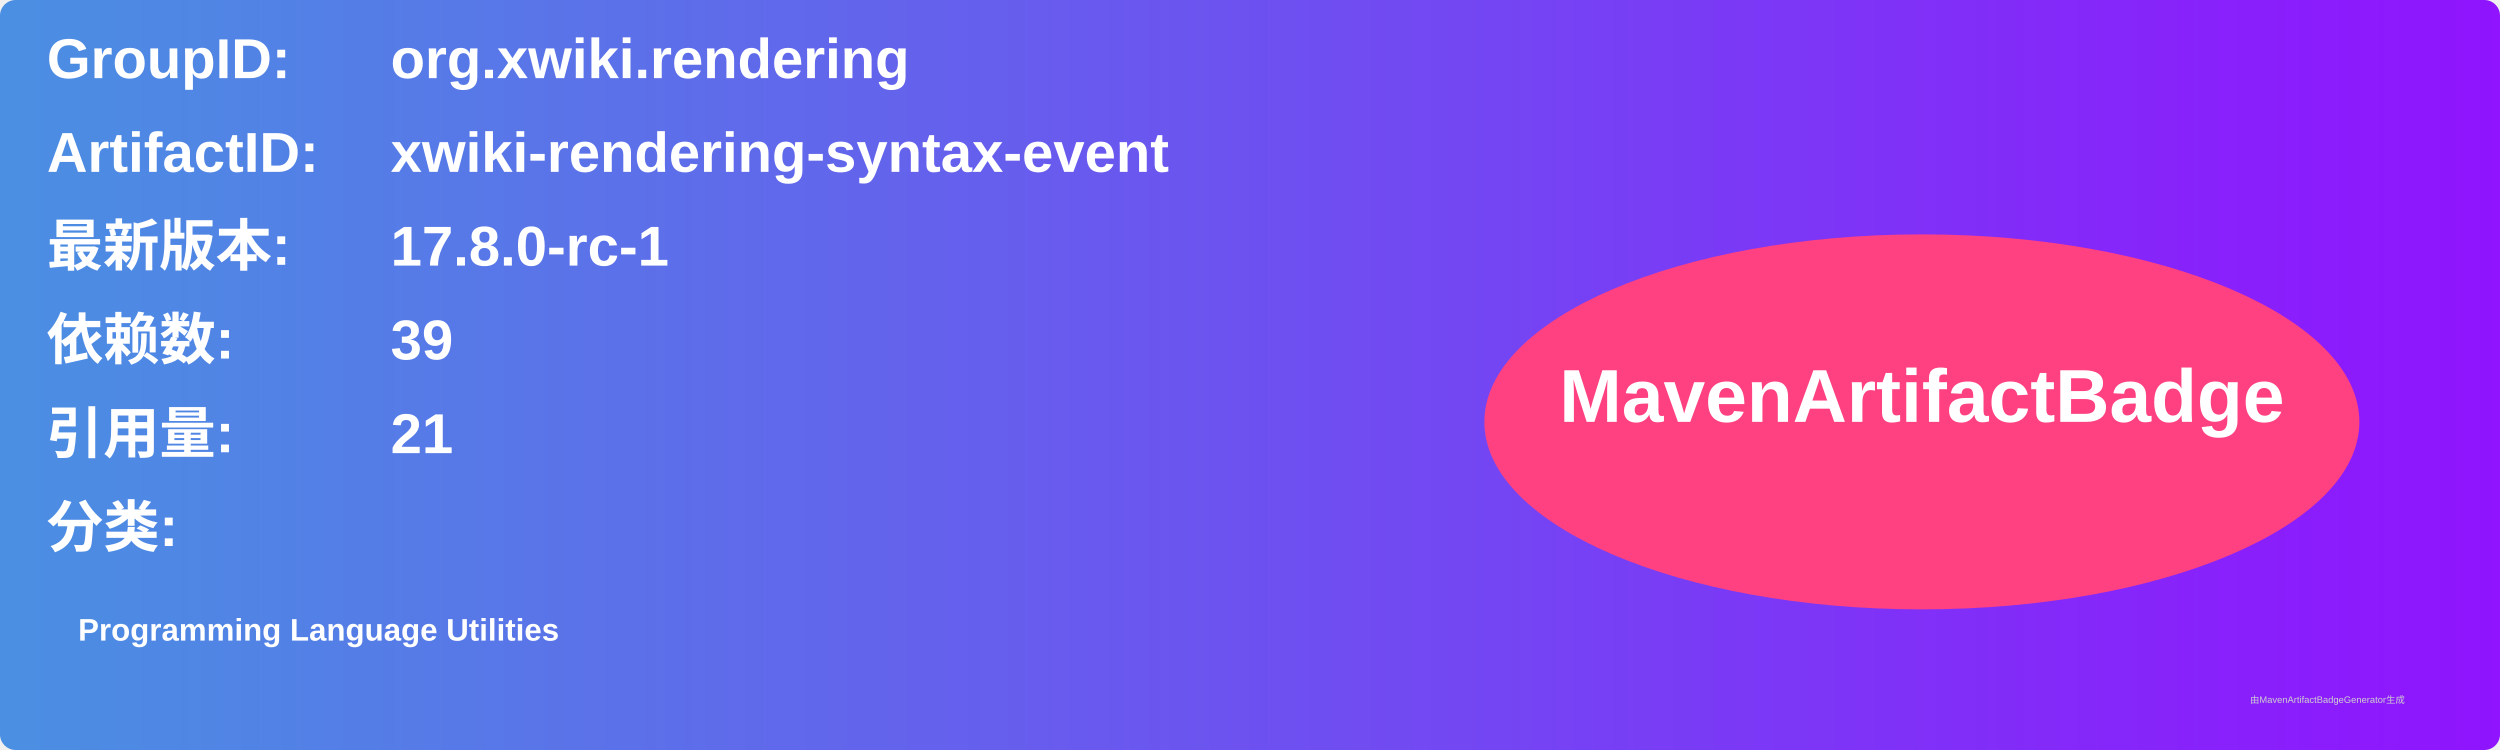
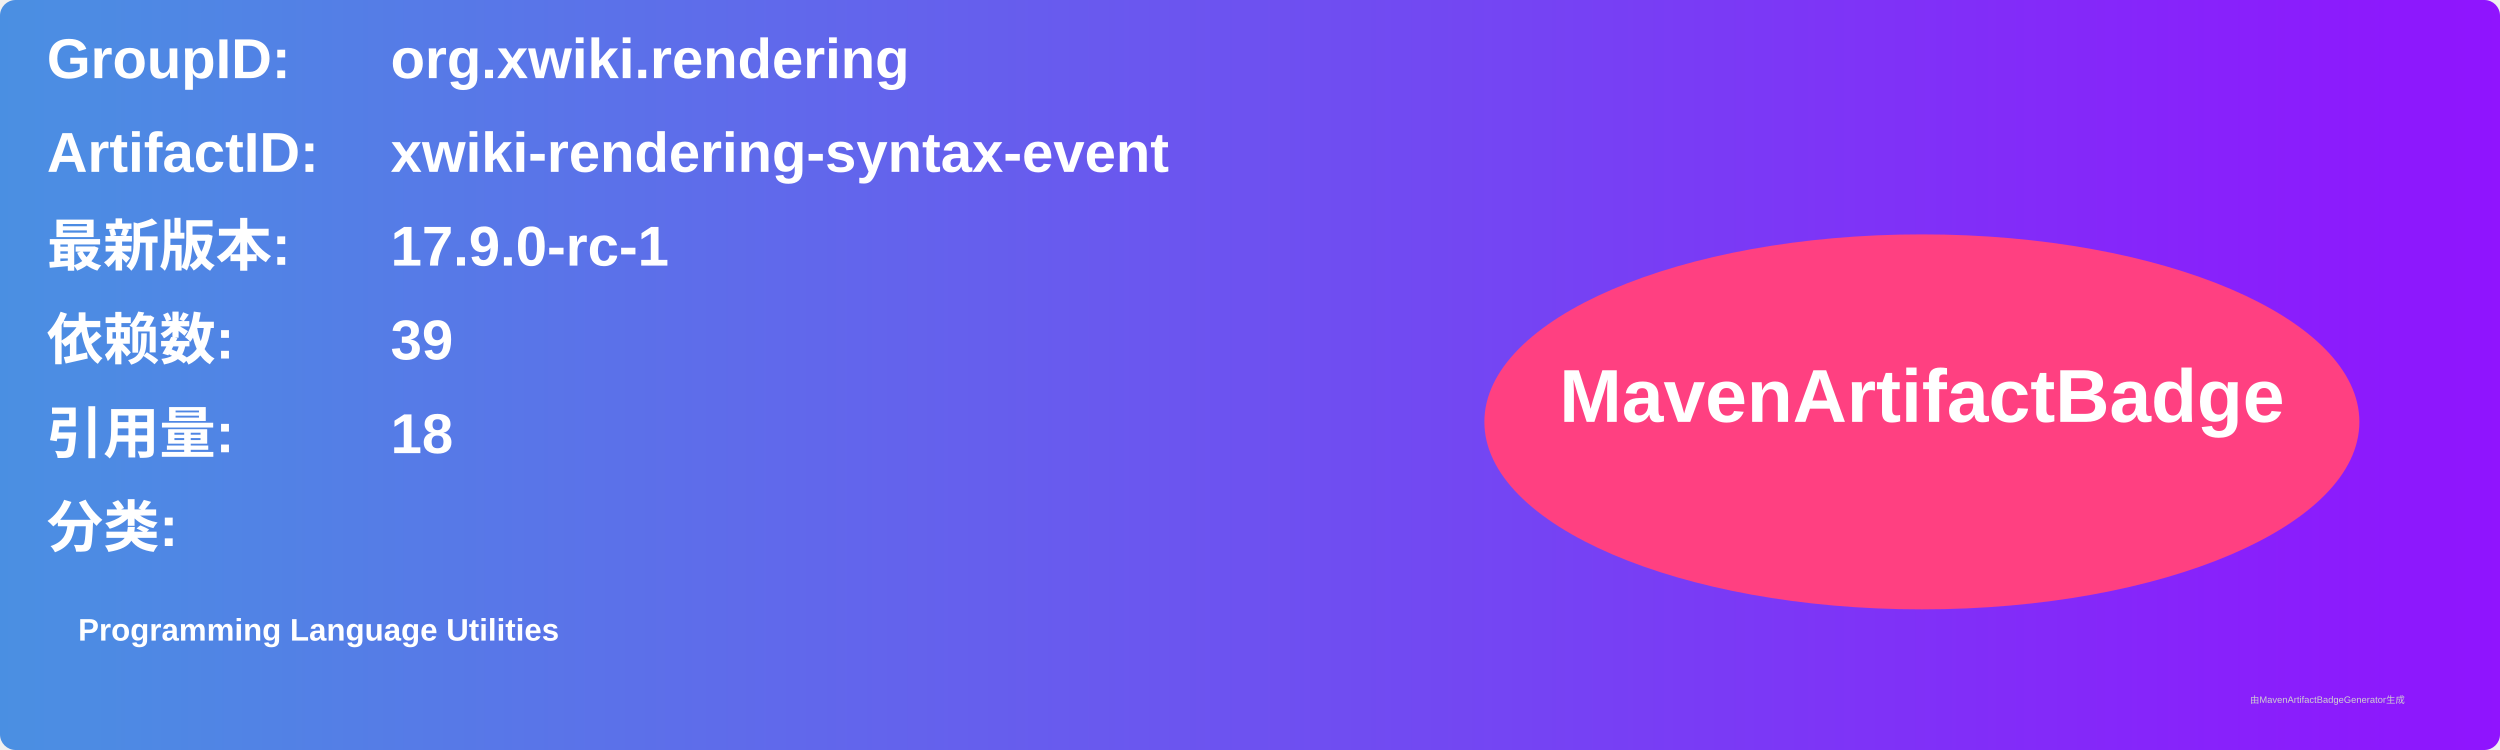
<svg xmlns="http://www.w3.org/2000/svg" width="800" height="240" viewBox="0 0 800 240">
  <linearGradient id="grad" x1="0%" y1="0%" x2="100%" y2="0%">
    <stop offset="0%" stop-color="#4a90e2" />
    <stop offset="100%" stop-color="#9013fe" />
  </linearGradient>
  <rect width="100%" height="100%" rx="5" ry="5" fill="url(#grad)" />
  <g transform="translate(15, 15)">
    <text x="0" y="10" font-family="Arial" font-size="18" fill="white" font-weight="bold" width="260">GroupID:</text>
    <text x="110" y="10" font-family="Arial" font-size="18" fill="white" font-weight="bold" width="460">org.xwiki.rendering</text>
    <text x="0" y="40" font-family="Arial" font-size="18" fill="white" font-weight="bold" width="260">ArtifactID:</text>
    <text x="110" y="40" font-family="Arial" font-size="18" fill="white" font-weight="bold" width="460">xwiki-rendering-syntax-event</text>
    <text x="0" y="70" font-family="Arial" font-size="18" fill="white" font-weight="bold">最新版本:</text>
    <text x="110" y="70" font-family="Arial" font-size="18" fill="white" font-weight="bold">
-       <tspan font-weight="bold">17.8.0-rc-1</tspan>
+       <tspan font-weight="bold">17.9.0-rc-1</tspan>
    </text>
    <text x="0" y="100" font-family="Arial" font-size="18" fill="white" font-weight="bold">依赖数: </text>
    <text x="110" y="100" font-family="Arial" font-size="18" fill="white">
      <tspan font-weight="bold">39</tspan>
    </text>
    <text x="0" y="130" font-family="Arial" font-size="18" fill="white" font-weight="bold">引用量: </text>
    <text x="110" y="130" font-family="Arial" font-size="18" fill="white">
-       <tspan font-weight="bold">21</tspan>
+       <tspan font-weight="bold">18</tspan>
    </text>
    <text x="0" y="160" font-family="Arial" font-size="18" fill="white" font-weight="bold">分类:</text>
    <text x="10" y="190" font-family="Arial" font-size="10" fill="white">
      <tspan font-weight="bold">Programming Language Utilities</tspan>
    </text>
    <ellipse cx="600" cy="120" rx="140" ry="60" fill="#ff4081" />
    <text x="600" y="120" text-anchor="middle" font-family="Arial" font-size="24" fill="white" font-weight="bold">MavenArtifactBadge</text>
  </g>
  <text x="720" y="225" font-family="Arial" font-size="3" fill="#d0d0d0">由MavenArtifactBadgeGenerator生成</text>
</svg>
